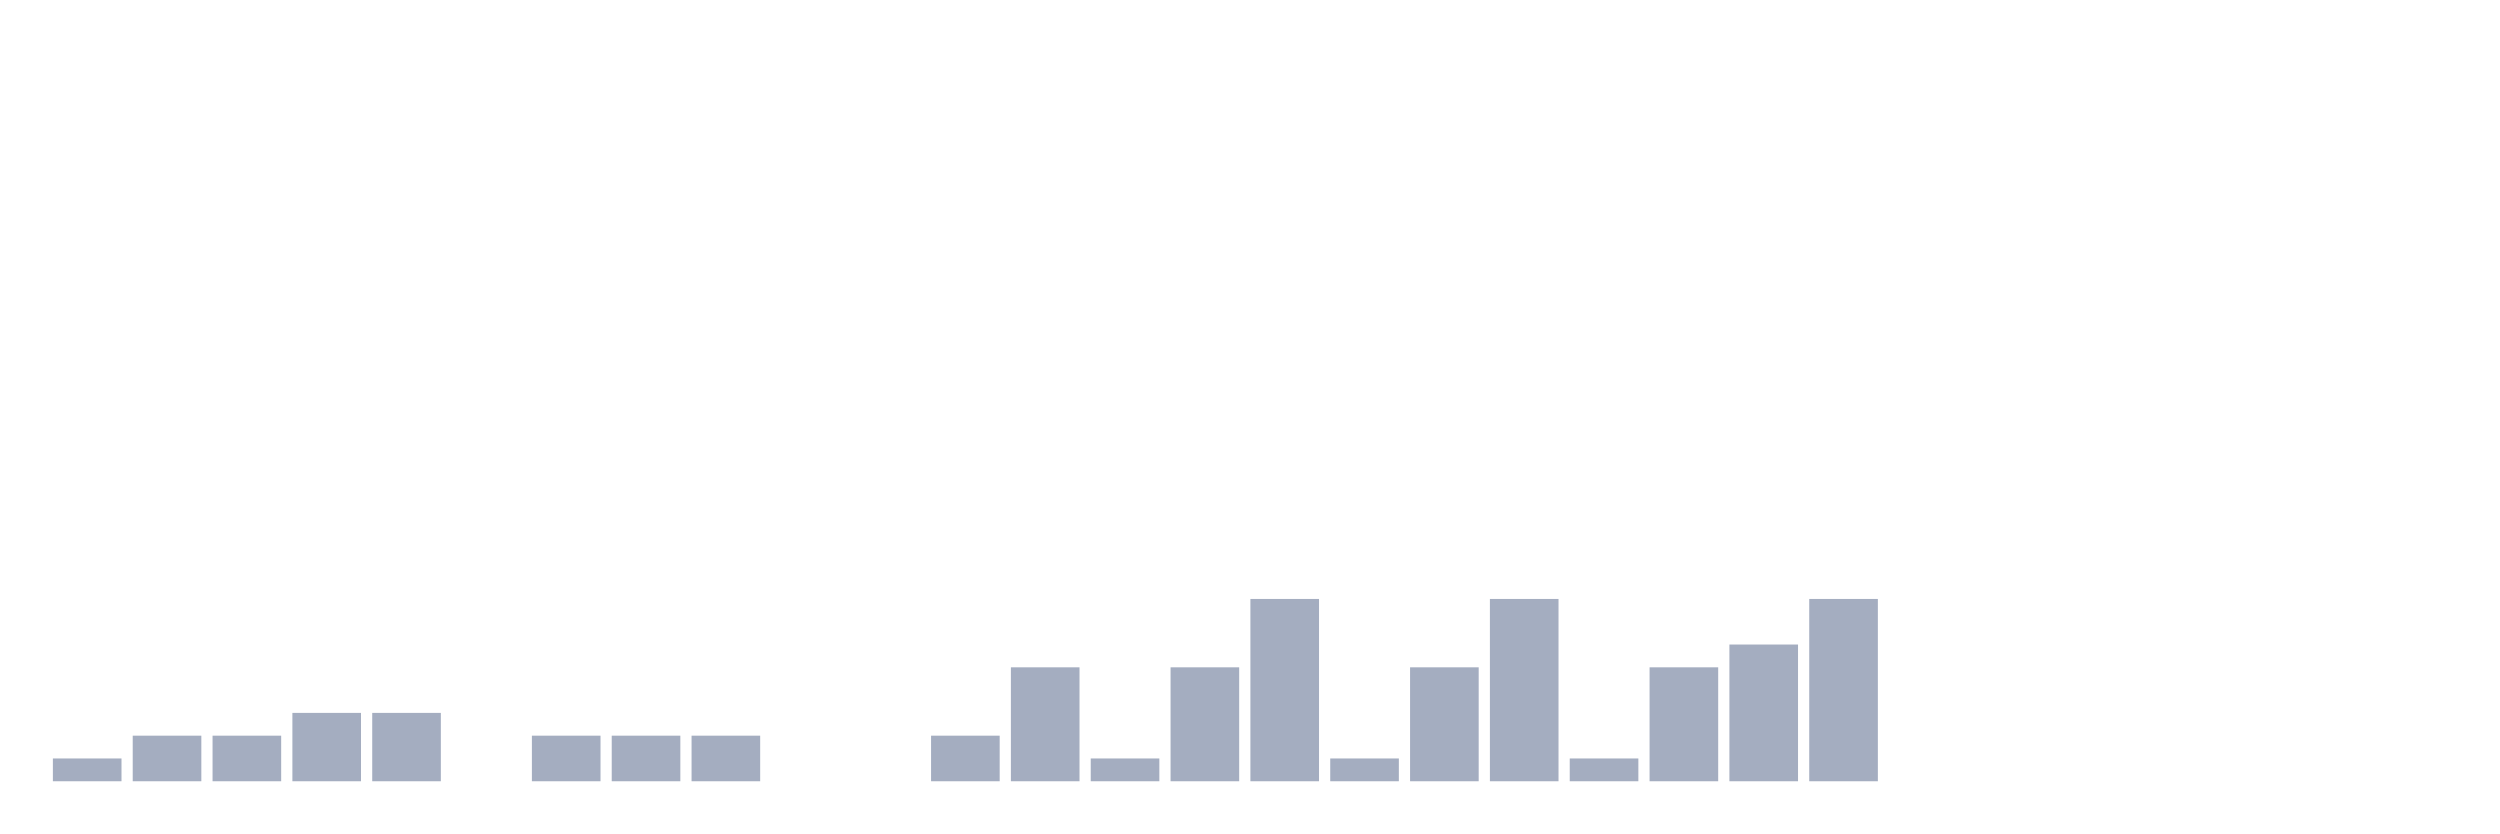
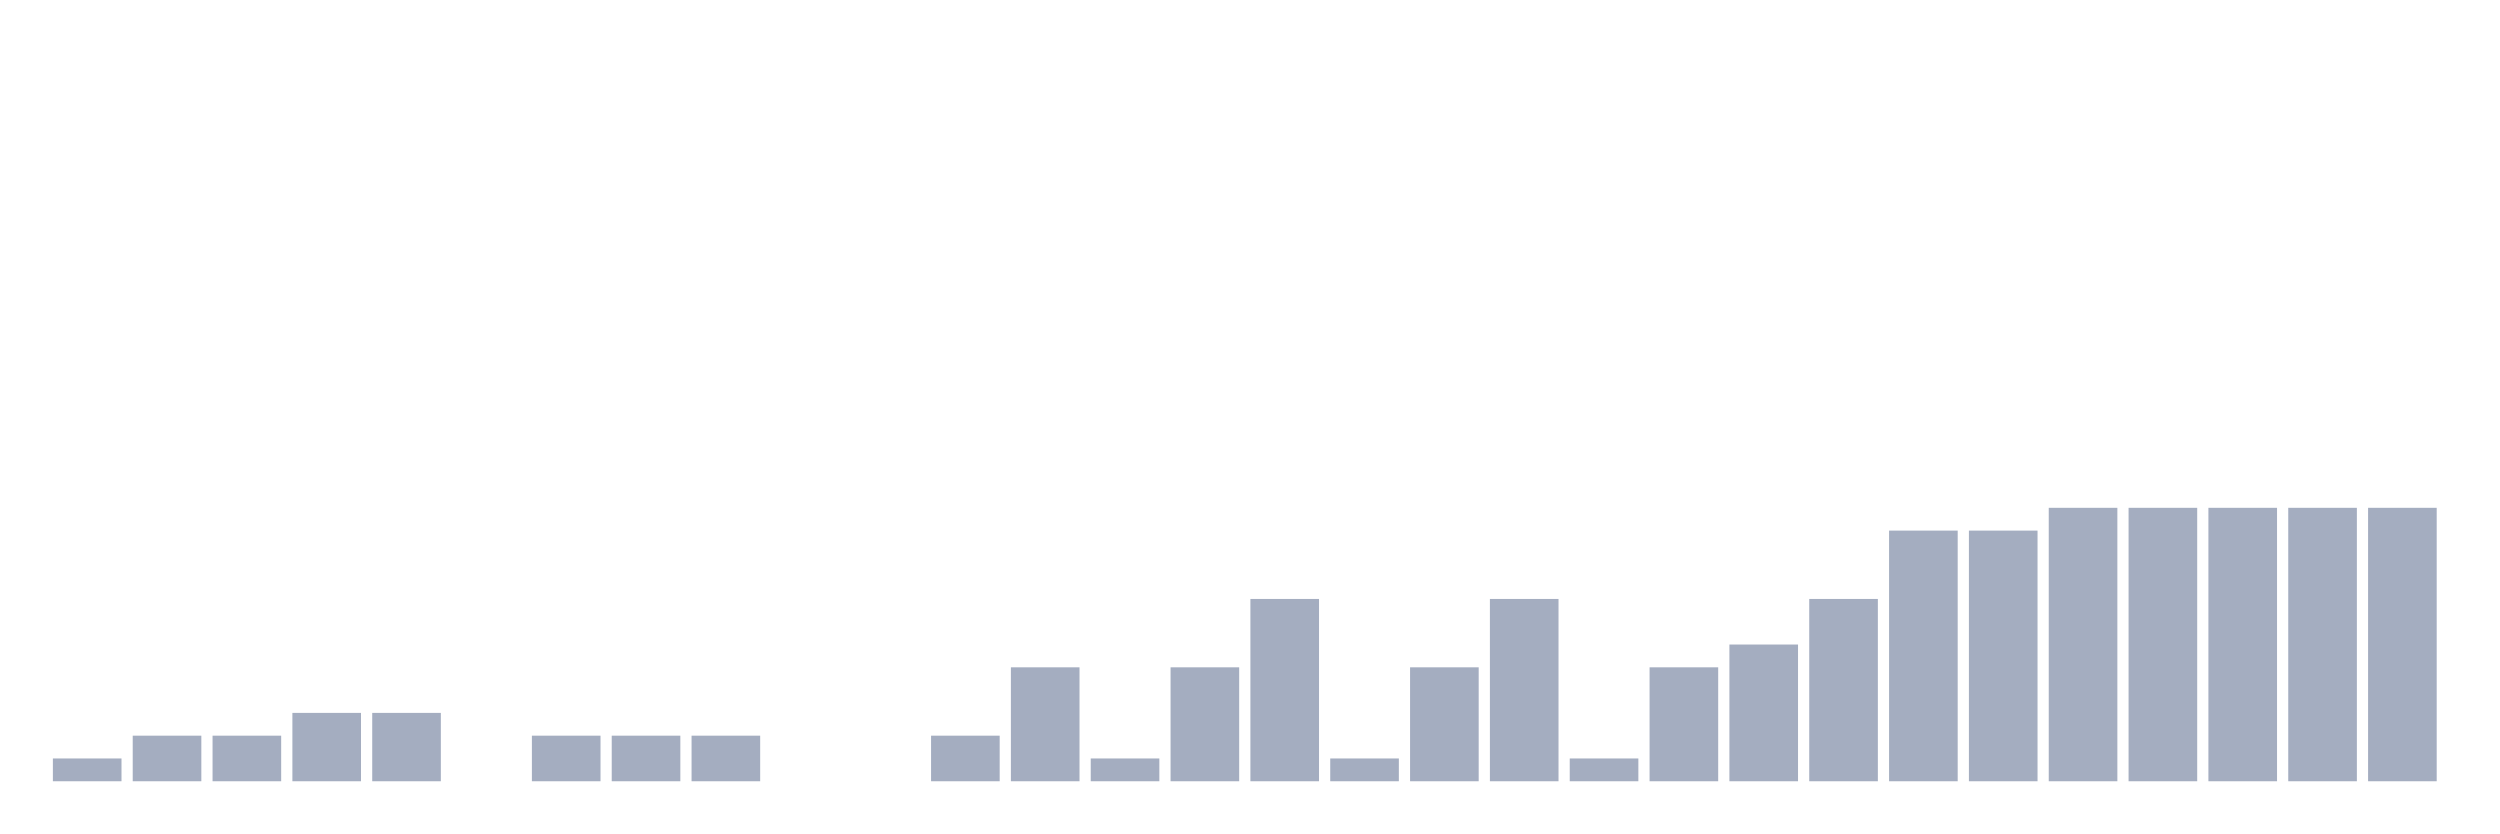
<svg xmlns="http://www.w3.org/2000/svg" viewBox="0 0 480 160">
  <g transform="translate(10,10)">
    <rect class="bar" x="0.153" width="13.175" y="135.625" height="4.375" fill="rgb(164,173,192)" />
    <rect class="bar" x="15.482" width="13.175" y="131.25" height="8.75" fill="rgb(164,173,192)" />
    <rect class="bar" x="30.81" width="13.175" y="131.25" height="8.75" fill="rgb(164,173,192)" />
    <rect class="bar" x="46.138" width="13.175" y="126.875" height="13.125" fill="rgb(164,173,192)" />
    <rect class="bar" x="61.466" width="13.175" y="126.875" height="13.125" fill="rgb(164,173,192)" />
    <rect class="bar" x="76.794" width="13.175" y="140" height="0" fill="rgb(164,173,192)" />
    <rect class="bar" x="92.123" width="13.175" y="131.25" height="8.75" fill="rgb(164,173,192)" />
    <rect class="bar" x="107.451" width="13.175" y="131.25" height="8.75" fill="rgb(164,173,192)" />
    <rect class="bar" x="122.779" width="13.175" y="131.25" height="8.75" fill="rgb(164,173,192)" />
    <rect class="bar" x="138.107" width="13.175" y="140" height="0" fill="rgb(164,173,192)" />
    <rect class="bar" x="153.436" width="13.175" y="140" height="0" fill="rgb(164,173,192)" />
    <rect class="bar" x="168.764" width="13.175" y="131.25" height="8.75" fill="rgb(164,173,192)" />
    <rect class="bar" x="184.092" width="13.175" y="118.125" height="21.875" fill="rgb(164,173,192)" />
    <rect class="bar" x="199.42" width="13.175" y="135.625" height="4.375" fill="rgb(164,173,192)" />
    <rect class="bar" x="214.748" width="13.175" y="118.125" height="21.875" fill="rgb(164,173,192)" />
    <rect class="bar" x="230.077" width="13.175" y="105" height="35" fill="rgb(164,173,192)" />
    <rect class="bar" x="245.405" width="13.175" y="135.625" height="4.375" fill="rgb(164,173,192)" />
    <rect class="bar" x="260.733" width="13.175" y="118.125" height="21.875" fill="rgb(164,173,192)" />
    <rect class="bar" x="276.061" width="13.175" y="105" height="35" fill="rgb(164,173,192)" />
    <rect class="bar" x="291.39" width="13.175" y="135.625" height="4.375" fill="rgb(164,173,192)" />
    <rect class="bar" x="306.718" width="13.175" y="118.125" height="21.875" fill="rgb(164,173,192)" />
    <rect class="bar" x="322.046" width="13.175" y="113.75" height="26.25" fill="rgb(164,173,192)" />
    <rect class="bar" x="337.374" width="13.175" y="105" height="35" fill="rgb(164,173,192)" />
-     <rect class="bar" x="352.702" width="13.175" y="140" height="0" fill="rgb(164,173,192)" />
-     <rect class="bar" x="368.031" width="13.175" y="140" height="0" fill="rgb(164,173,192)" />
-     <rect class="bar" x="383.359" width="13.175" y="140" height="0" fill="rgb(164,173,192)" />
-     <rect class="bar" x="398.687" width="13.175" y="140" height="0" fill="rgb(164,173,192)" />
-     <rect class="bar" x="414.015" width="13.175" y="140" height="0" fill="rgb(164,173,192)" />
-     <rect class="bar" x="429.344" width="13.175" y="140" height="0" fill="rgb(164,173,192)" />
-     <rect class="bar" x="444.672" width="13.175" y="140" height="0" fill="rgb(164,173,192)" />
+     <rect class="bar" x="352.702" width="13.175" y="91.875" height="48.125" fill="rgb(164,173,192)" />
+     <rect class="bar" x="368.031" width="13.175" y="91.875" height="48.125" fill="rgb(164,173,192)" />
+     <rect class="bar" x="383.359" width="13.175" y="87.5" height="52.5" fill="rgb(164,173,192)" />
+     <rect class="bar" x="398.687" width="13.175" y="87.5" height="52.5" fill="rgb(164,173,192)" />
+     <rect class="bar" x="414.015" width="13.175" y="87.5" height="52.5" fill="rgb(164,173,192)" />
+     <rect class="bar" x="429.344" width="13.175" y="87.5" height="52.5" fill="rgb(164,173,192)" />
+     <rect class="bar" x="444.672" width="13.175" y="87.5" height="52.5" fill="rgb(164,173,192)" />
  </g>
</svg>
